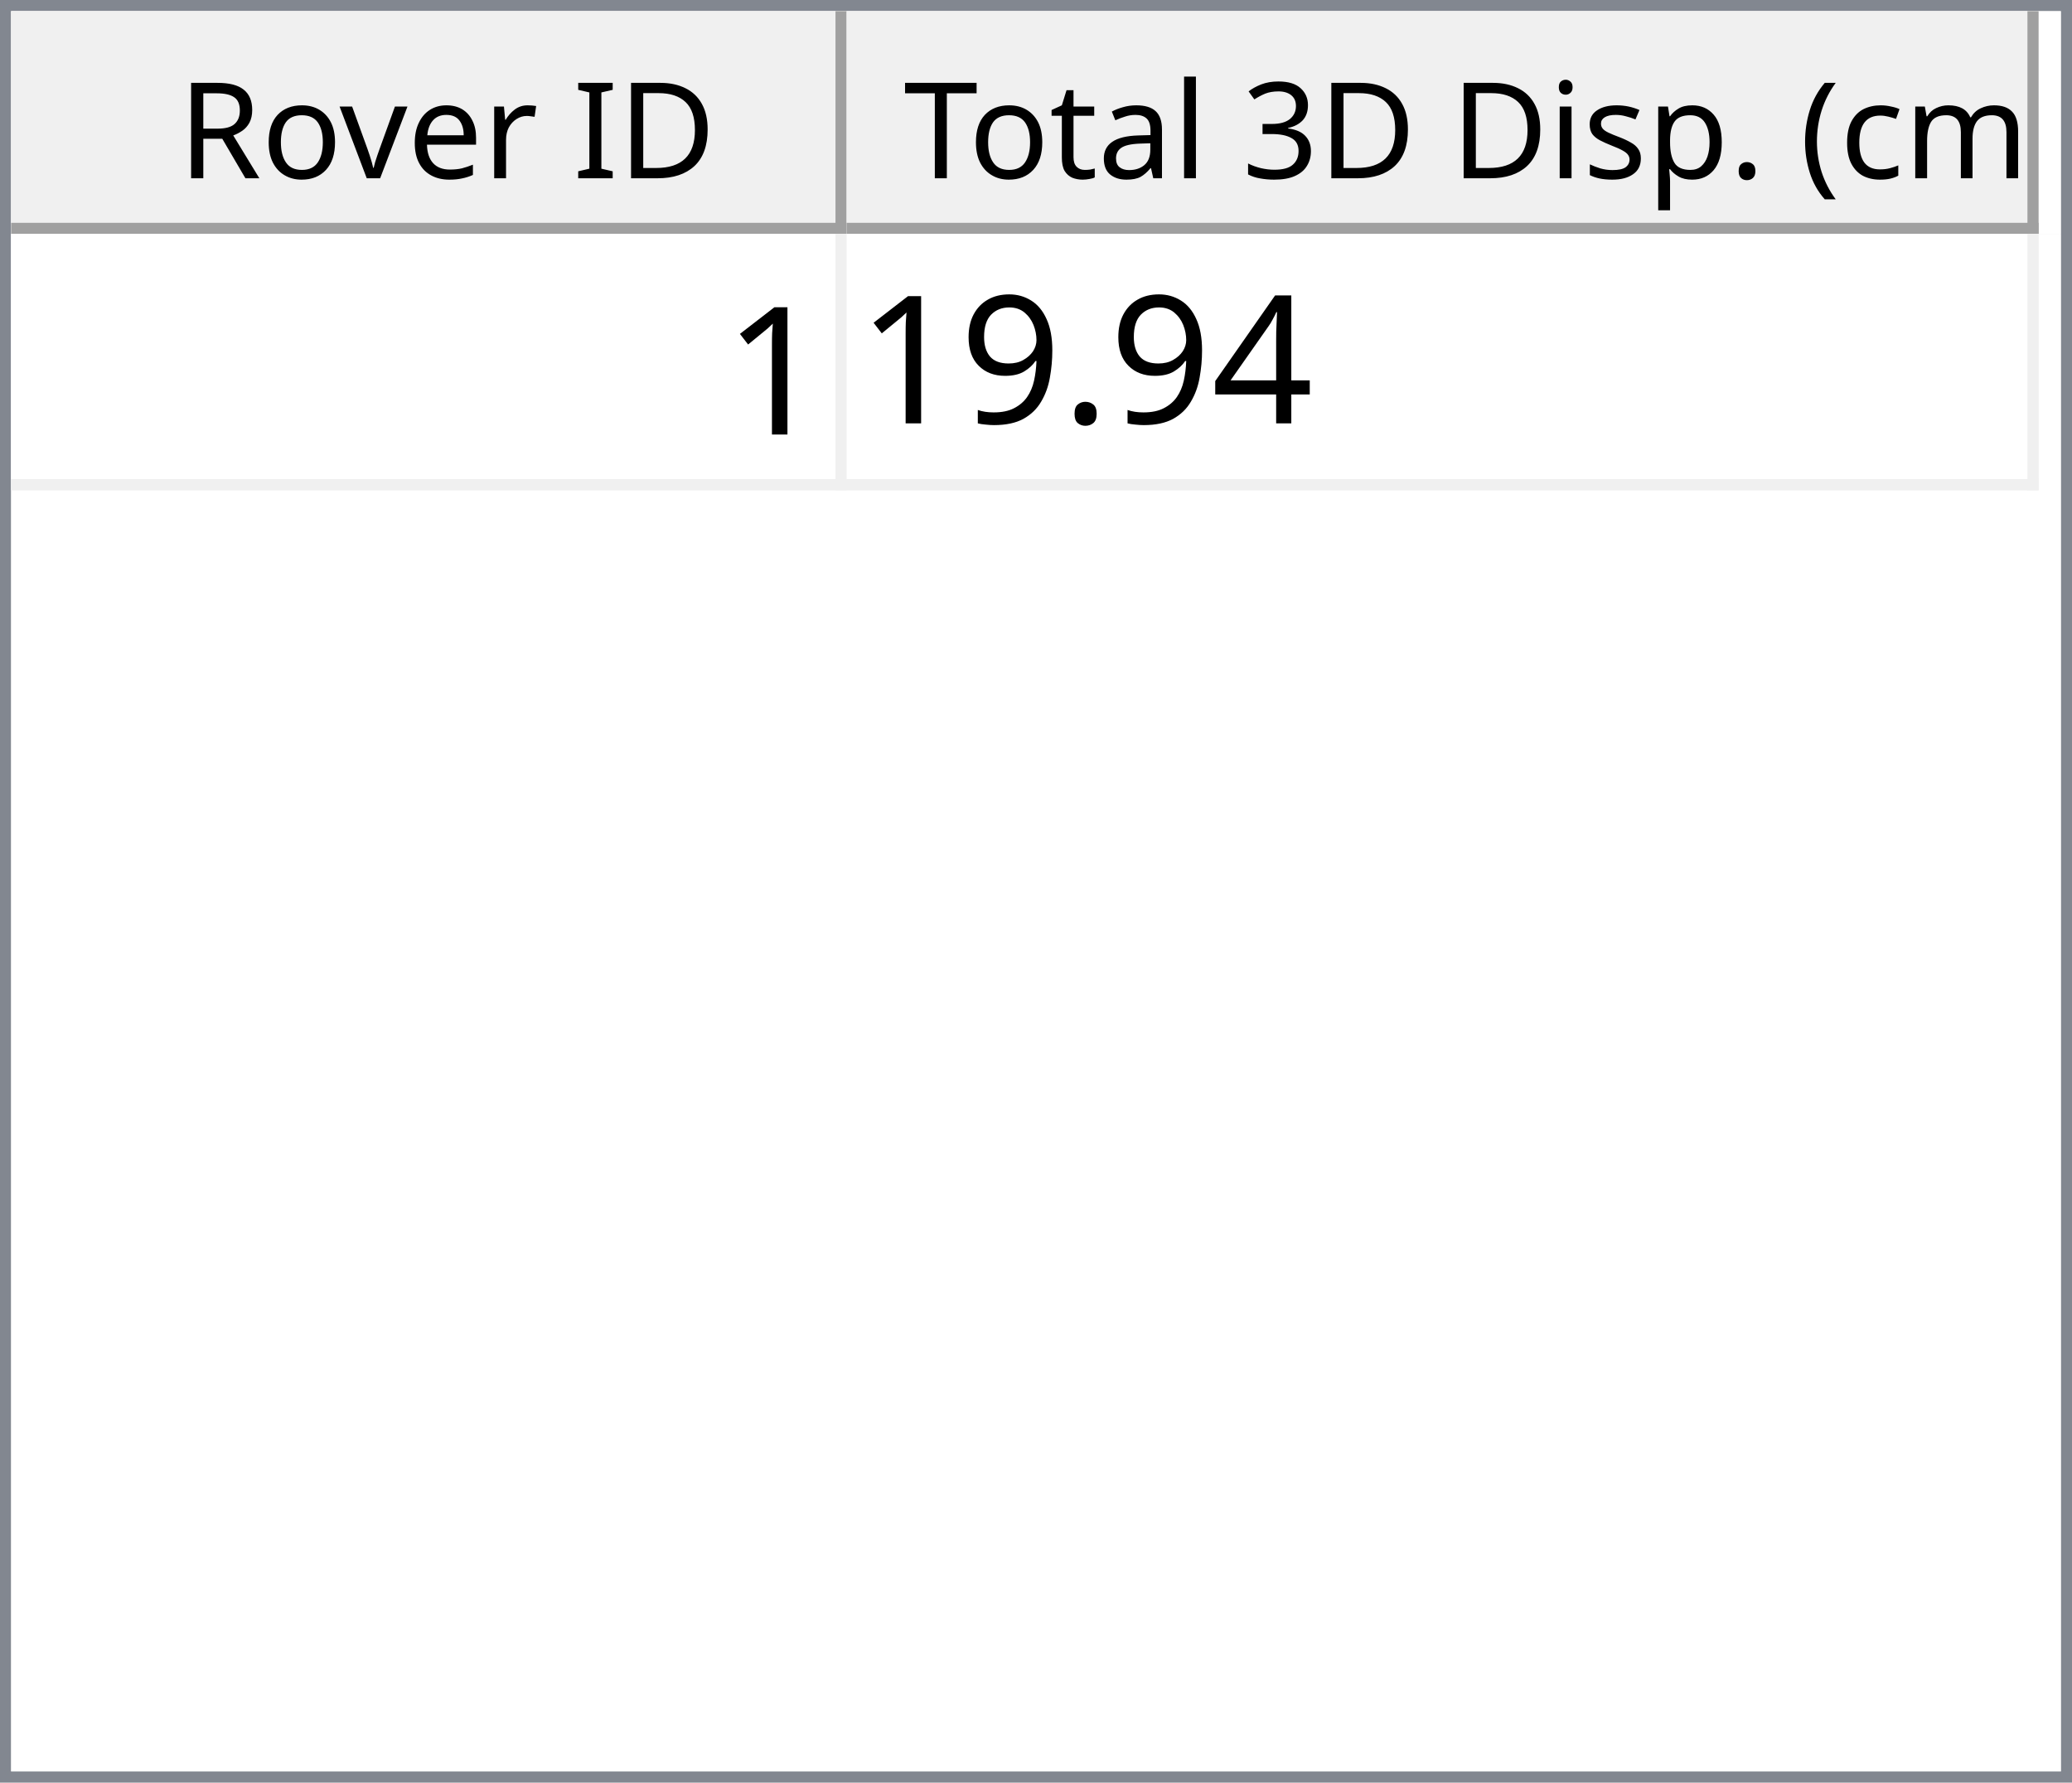
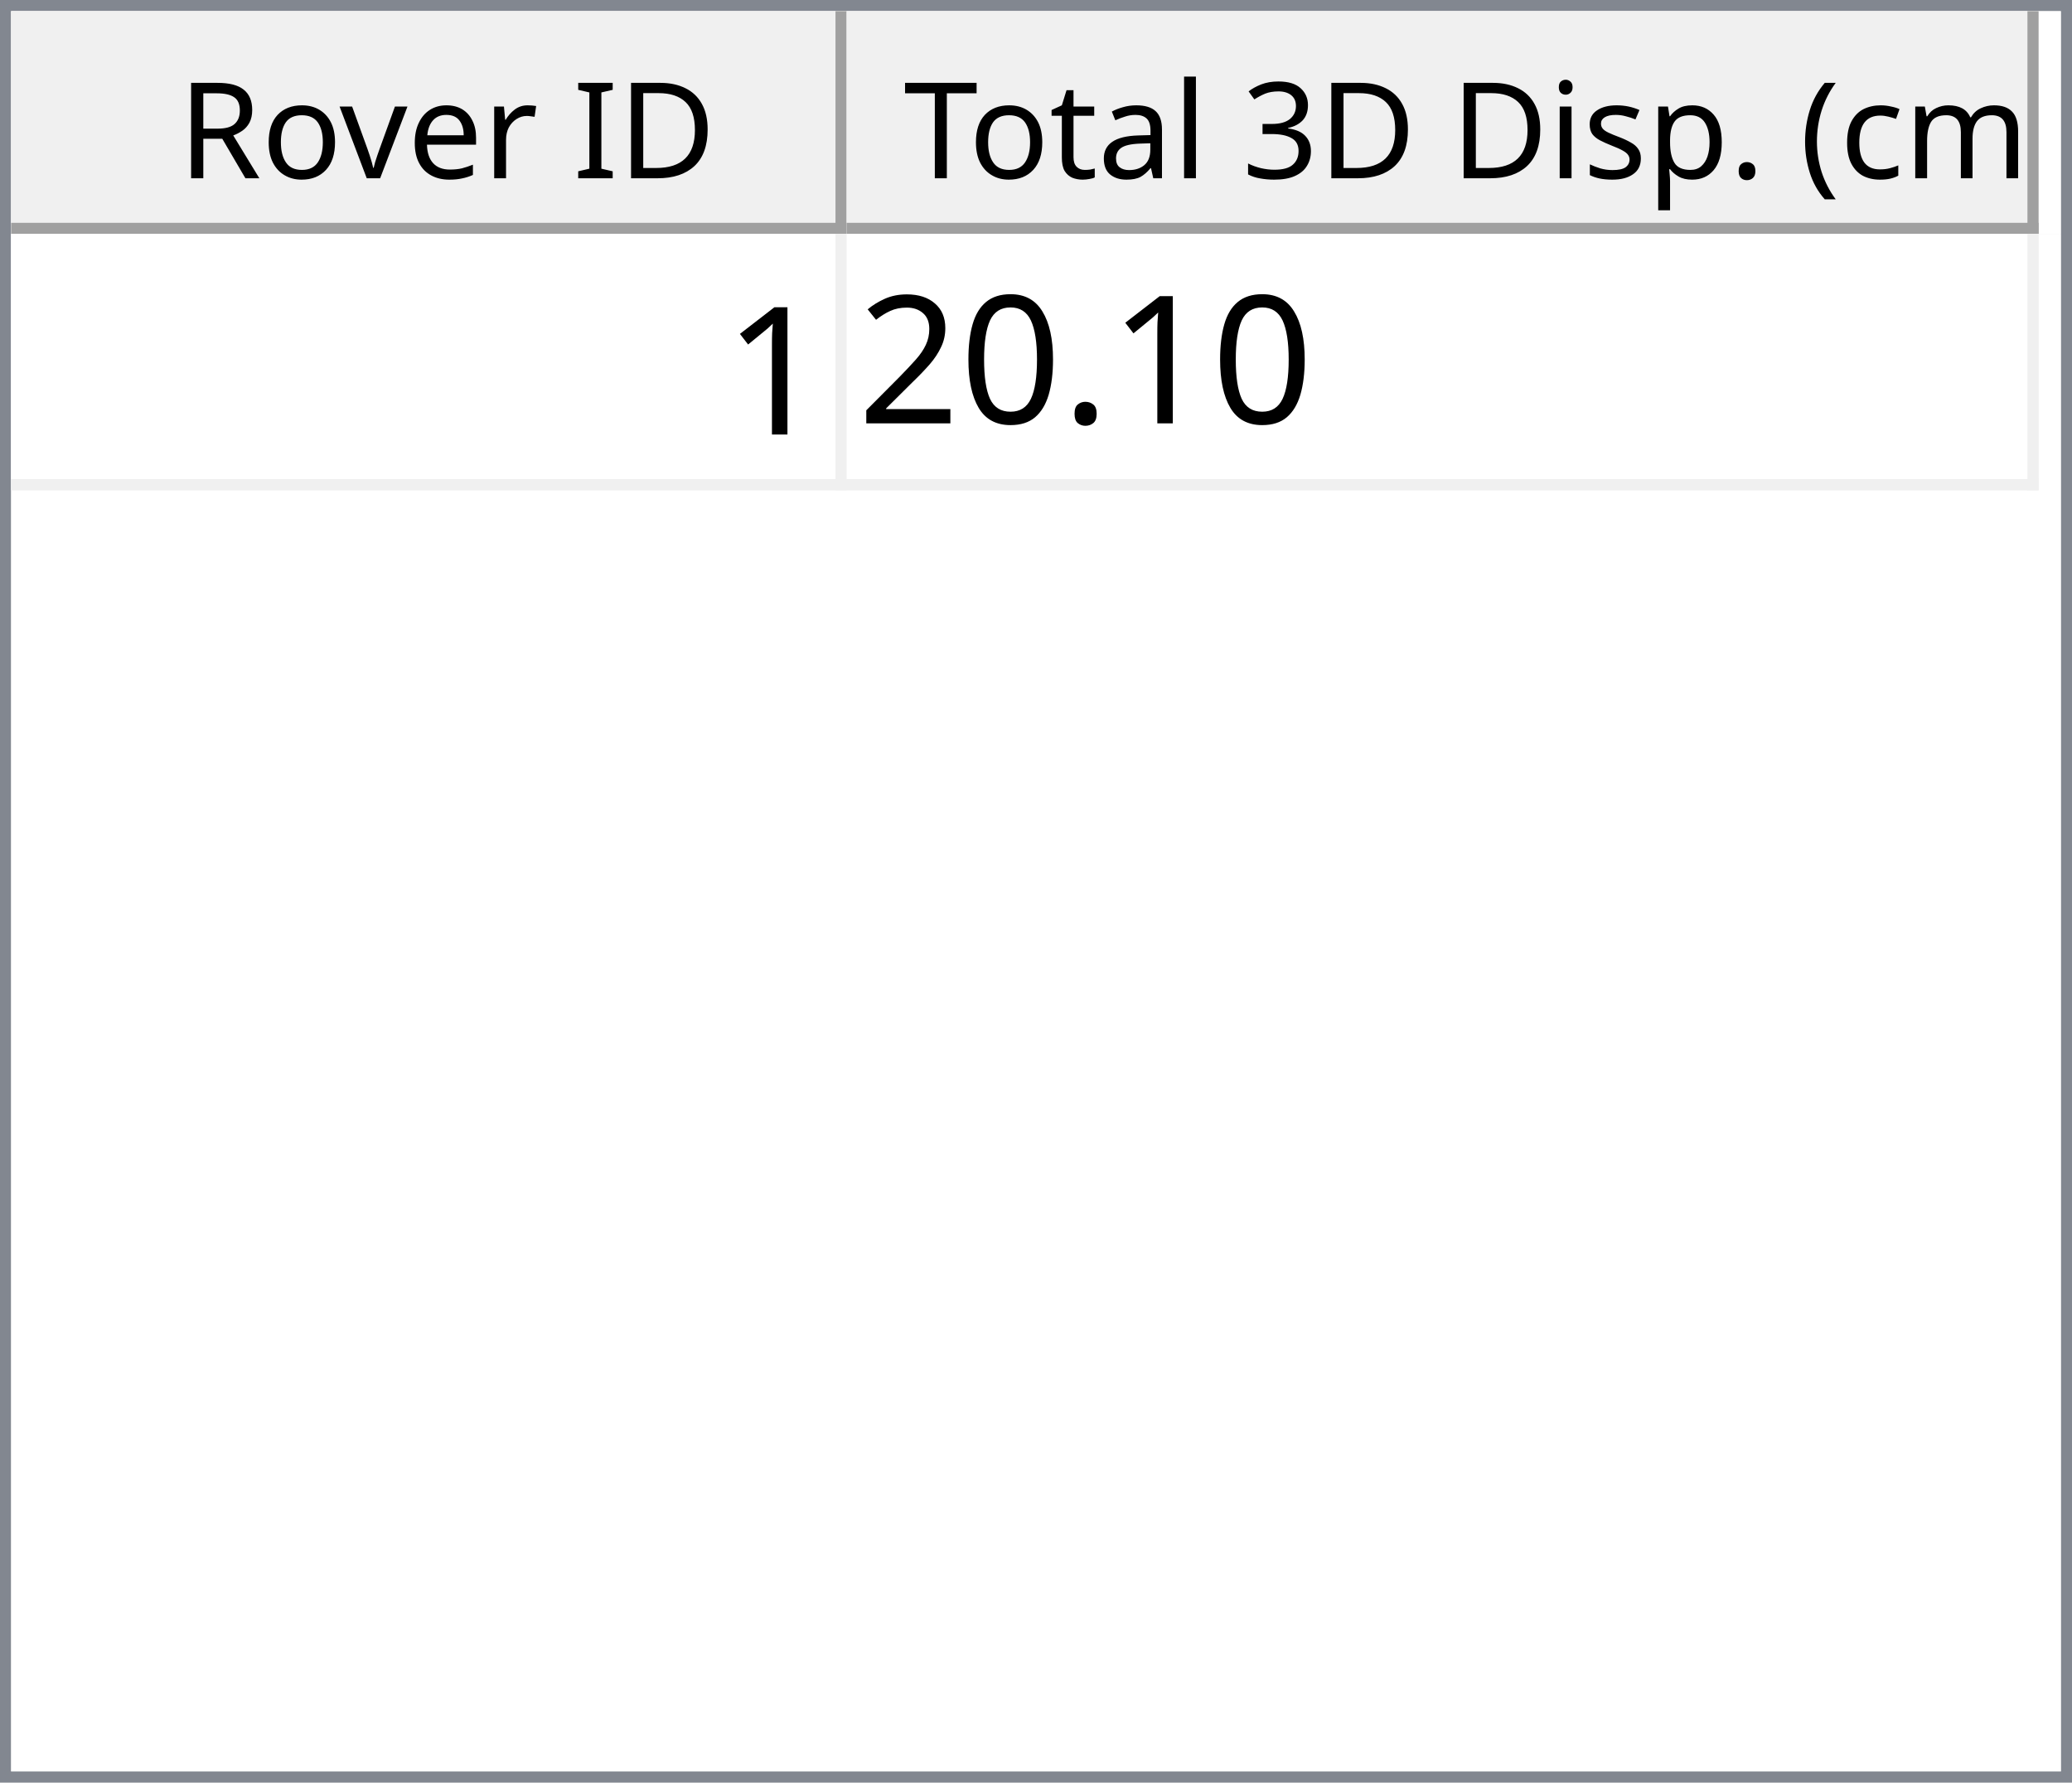
<svg xmlns="http://www.w3.org/2000/svg" style="fill-opacity:1; color-rendering:auto; color-interpolation:auto; text-rendering:auto; stroke:black; stroke-linecap:square; stroke-miterlimit:10; shape-rendering:auto; stroke-opacity:1; fill:black; stroke-dasharray:none; font-weight:normal; stroke-width:1; font-family:'Dialog'; font-style:normal; stroke-linejoin:miter; font-size:12px; stroke-dashoffset:0; image-rendering:auto;" width="186" height="160">
  <defs id="genericDefs" />
  <g>
    <defs id="defs1">
      <clipPath clipPathUnits="userSpaceOnUse" id="clipPath1">
        <path d="M0 0 L186 0 L186 160 L0 160 L0 0 Z" />
      </clipPath>
      <clipPath clipPathUnits="userSpaceOnUse" id="clipPath2">
        <path d="M0 0 L0 160 L186 160 L186 0 Z" />
      </clipPath>
      <clipPath clipPathUnits="userSpaceOnUse" id="clipPath3">
        <path d="M0 0 L0 20 L184 20 L184 0 Z" />
      </clipPath>
      <clipPath clipPathUnits="userSpaceOnUse" id="clipPath4">
        <path d="M0 0 L0 20 L75 20 L75 0 Z" />
      </clipPath>
      <clipPath clipPathUnits="userSpaceOnUse" id="clipPath5">
        <path d="M1 1 L1 19 L74 19 L74 1 Z" />
      </clipPath>
      <clipPath clipPathUnits="userSpaceOnUse" id="clipPath6">
        <path d="M0 0 L0 18 L73 18 L73 0 Z" />
      </clipPath>
      <clipPath clipPathUnits="userSpaceOnUse" id="clipPath7">
        <path d="M-0.5 -0.5 L-0.5 19.5 L74.5 19.5 L74.5 -0.5 Z" />
      </clipPath>
      <clipPath clipPathUnits="userSpaceOnUse" id="clipPath8">
        <path d="M0 0 L0 20 L107 20 L107 0 Z" />
      </clipPath>
      <clipPath clipPathUnits="userSpaceOnUse" id="clipPath9">
        <path d="M1 1 L1 19 L106 19 L106 1 Z" />
      </clipPath>
      <clipPath clipPathUnits="userSpaceOnUse" id="clipPath10">
        <path d="M0 0 L0 18 L105 18 L105 0 Z" />
      </clipPath>
      <clipPath clipPathUnits="userSpaceOnUse" id="clipPath11">
        <path d="M-0.5 -0.5 L-0.5 19.5 L106.5 19.5 L106.5 -0.5 Z" />
      </clipPath>
      <clipPath clipPathUnits="userSpaceOnUse" id="clipPath12">
        <path d="M0 0 L0 138 L184 138 L184 0 Z" />
      </clipPath>
      <clipPath clipPathUnits="userSpaceOnUse" id="clipPath13">
        <path d="M0 0 L0 23 L182 23 L182 0 Z" />
      </clipPath>
      <clipPath clipPathUnits="userSpaceOnUse" id="clipPath14">
        <path d="M-0.5 -0.5 L-0.5 22.5 L181.5 22.5 L181.5 -0.5 Z" />
      </clipPath>
      <clipPath clipPathUnits="userSpaceOnUse" id="clipPath15">
        <path d="M0 0 L0 22 L74 22 L74 0 Z" />
      </clipPath>
      <clipPath clipPathUnits="userSpaceOnUse" id="clipPath16">
        <path d="M0 0 L0 22 L106 22 L106 0 Z" />
      </clipPath>
      <font horiz-adv-x="64.551" id="font1">
        <font-face ascent="107.91" descent="25.098" units-per-em="100" style="font-style:normal; font-family:Segoe UI; font-weight:normal;" />
        <missing-glyph horiz-adv-x="64.551" d="M8.109 0 L8.109 68.266 L56.453 68.266 L56.453 0 L8.109 0 ZM15.328 7.234 L49.219 7.234 L49.219 61.031 L15.328 61.031 L15.328 7.234 Z" />
        <glyph unicode="D" horiz-adv-x="70.117" d="M9.188 0 L9.188 70.016 L28.516 70.016 Q65.531 70.016 65.531 35.891 Q65.531 19.672 55.25 9.836 Q44.969 0 27.734 0 L9.188 0 ZM17.391 62.594 L17.391 7.422 L27.828 7.422 Q41.609 7.422 49.273 14.797 Q56.938 22.172 56.938 35.688 Q56.938 62.594 28.328 62.594 L17.391 62.594 Z" />
        <glyph unicode="I" horiz-adv-x="26.611" d="M17.391 0 L9.188 0 L9.188 70.016 L17.391 70.016 L17.391 0 Z" />
        <glyph unicode=" " horiz-adv-x="27.393" d="" />
        <glyph unicode="r" horiz-adv-x="34.766" d="M34.188 41.891 Q32.078 43.5 28.125 43.5 Q23 43.5 19.555 38.672 Q16.109 33.844 16.109 25.484 L16.109 0 L8.109 0 L8.109 50 L16.109 50 L16.109 39.703 L16.312 39.703 Q18.016 44.969 21.531 47.922 Q25.047 50.875 29.391 50.875 Q32.516 50.875 34.188 50.203 L34.188 41.891 Z" />
        <glyph unicode="e" horiz-adv-x="52.295" d="M48.297 23 L12.984 23 Q13.188 14.656 17.484 10.109 Q21.781 5.562 29.297 5.562 Q37.75 5.562 44.828 11.141 L44.828 3.609 Q38.234 -1.172 27.391 -1.172 Q16.797 -1.172 10.742 5.641 Q4.688 12.453 4.688 24.812 Q4.688 36.469 11.305 43.82 Q17.922 51.172 27.734 51.172 Q37.547 51.172 42.922 44.828 Q48.297 38.484 48.297 27.203 L48.297 23 ZM40.094 29.781 Q40.047 36.719 36.75 40.578 Q33.453 44.438 27.594 44.438 Q21.922 44.438 17.969 40.383 Q14.016 36.328 13.094 29.781 L40.094 29.781 Z" />
        <glyph unicode="v" horiz-adv-x="47.9" d="M47.406 50 L27.484 0 L19.625 0 L0.688 50 L9.469 50 L22.172 13.672 Q23.578 9.672 23.922 6.688 L24.125 6.688 Q24.609 10.453 25.688 13.484 L38.969 50 L47.406 50 Z" />
        <glyph unicode="o" horiz-adv-x="58.594" d="M29 -1.172 Q17.922 -1.172 11.305 5.836 Q4.688 12.844 4.688 24.422 Q4.688 37.016 11.57 44.094 Q18.453 51.172 30.172 51.172 Q41.359 51.172 47.633 44.289 Q53.906 37.406 53.906 25.203 Q53.906 13.234 47.141 6.031 Q40.375 -1.172 29 -1.172 ZM29.594 44.438 Q21.875 44.438 17.383 39.188 Q12.891 33.938 12.891 24.703 Q12.891 15.828 17.43 10.695 Q21.969 5.562 29.594 5.562 Q37.359 5.562 41.531 10.594 Q45.703 15.625 45.703 24.906 Q45.703 34.281 41.531 39.359 Q37.359 44.438 29.594 44.438 Z" />
        <glyph unicode="R" horiz-adv-x="59.814" d="M59.375 0 L49.609 0 L37.891 19.625 Q36.281 22.359 34.766 24.289 Q33.25 26.219 31.664 27.438 Q30.078 28.656 28.25 29.219 Q26.422 29.781 24.125 29.781 L17.391 29.781 L17.391 0 L9.188 0 L9.188 70.016 L30.078 70.016 Q34.672 70.016 38.555 68.867 Q42.438 67.719 45.289 65.375 Q48.141 63.031 49.758 59.547 Q51.375 56.062 51.375 51.375 Q51.375 47.703 50.273 44.656 Q49.172 41.609 47.148 39.211 Q45.125 36.812 42.266 35.133 Q39.406 33.453 35.844 32.516 L35.844 32.328 Q37.594 31.547 38.891 30.547 Q40.188 29.547 41.359 28.18 Q42.531 26.812 43.68 25.078 Q44.828 23.344 46.234 21.047 L59.375 0 ZM17.391 62.594 L17.391 37.203 L28.516 37.203 Q31.594 37.203 34.203 38.133 Q36.812 39.062 38.719 40.797 Q40.625 42.531 41.703 45.047 Q42.781 47.562 42.781 50.688 Q42.781 56.297 39.141 59.445 Q35.5 62.594 28.609 62.594 L17.391 62.594 Z" />
        <glyph unicode=")" horiz-adv-x="30.176" d="M8.297 -15.922 L1.172 -15.922 Q16.406 2.344 16.406 26.812 Q16.406 51.469 1.078 70.016 L8.297 70.016 Q23.531 52.156 23.531 26.703 Q23.531 1.375 8.297 -15.922 Z" />
        <glyph unicode="m" horiz-adv-x="86.133" d="M79.109 0 L71.094 0 L71.094 28.719 Q71.094 37.016 68.531 40.727 Q65.969 44.438 59.906 44.438 Q54.781 44.438 51.195 39.75 Q47.609 35.062 47.609 28.516 L47.609 0 L39.594 0 L39.594 29.688 Q39.594 44.438 28.219 44.438 Q22.953 44.438 19.531 40.016 Q16.109 35.594 16.109 28.516 L16.109 0 L8.109 0 L8.109 50 L16.109 50 L16.109 42.094 L16.312 42.094 Q21.625 51.172 31.844 51.172 Q36.969 51.172 40.773 48.312 Q44.578 45.453 46 40.828 Q51.562 51.172 62.594 51.172 Q79.109 51.172 79.109 30.812 L79.109 0 Z" />
        <glyph unicode="c" horiz-adv-x="46.191" d="M42.188 2.297 Q36.422 -1.172 28.516 -1.172 Q17.828 -1.172 11.258 5.789 Q4.688 12.75 4.688 23.828 Q4.688 36.188 11.766 43.68 Q18.844 51.172 30.672 51.172 Q37.25 51.172 42.281 48.734 L42.281 40.531 Q36.719 44.438 30.375 44.438 Q22.703 44.438 17.797 38.945 Q12.891 33.453 12.891 24.516 Q12.891 15.719 17.508 10.641 Q22.125 5.562 29.891 5.562 Q36.422 5.562 42.188 9.906 L42.188 2.297 Z" />
        <glyph unicode="(" horiz-adv-x="30.176" d="M29.109 -15.922 L21.969 -15.922 Q6.844 1.375 6.844 26.703 Q6.844 52.156 21.969 70.016 L29.203 70.016 Q13.875 51.469 13.875 26.812 Q13.875 2.344 29.109 -15.922 Z" />
        <glyph unicode="." horiz-adv-x="21.68" d="M10.891 -1.078 Q8.641 -1.078 7.055 0.539 Q5.469 2.156 5.469 4.391 Q5.469 6.641 7.055 8.273 Q8.641 9.906 10.891 9.906 Q13.188 9.906 14.797 8.273 Q16.406 6.641 16.406 4.391 Q16.406 2.156 14.797 0.539 Q13.188 -1.078 10.891 -1.078 Z" />
        <glyph unicode="p" horiz-adv-x="58.789" d="M16.312 7.234 L16.109 7.234 L16.109 -23 L8.109 -23 L8.109 50 L16.109 50 L16.109 41.219 L16.312 41.219 Q22.219 51.172 33.594 51.172 Q43.266 51.172 48.688 44.461 Q54.109 37.75 54.109 26.469 Q54.109 13.922 48 6.375 Q41.891 -1.172 31.297 -1.172 Q21.578 -1.172 16.312 7.234 ZM16.109 27.391 L16.109 20.406 Q16.109 14.203 20.141 9.883 Q24.172 5.562 30.375 5.562 Q37.641 5.562 41.773 11.133 Q45.906 16.703 45.906 26.609 Q45.906 34.969 42.047 39.703 Q38.188 44.438 31.594 44.438 Q24.609 44.438 20.359 39.578 Q16.109 34.719 16.109 27.391 Z" />
        <glyph unicode="s" horiz-adv-x="42.432" d="M5.078 1.812 L5.078 10.406 Q11.625 5.562 19.484 5.562 Q30.031 5.562 30.031 12.594 Q30.031 14.594 29.125 15.992 Q28.219 17.391 26.68 18.461 Q25.141 19.531 23.07 20.383 Q21 21.234 18.609 22.172 Q15.281 23.484 12.766 24.828 Q10.25 26.172 8.57 27.859 Q6.891 29.547 6.031 31.695 Q5.172 33.844 5.172 36.719 Q5.172 40.234 6.789 42.945 Q8.406 45.656 11.086 47.484 Q13.766 49.312 17.211 50.242 Q20.656 51.172 24.312 51.172 Q30.812 51.172 35.938 48.922 L35.938 40.828 Q30.422 44.438 23.25 44.438 Q21 44.438 19.195 43.922 Q17.391 43.406 16.094 42.477 Q14.797 41.547 14.086 40.258 Q13.375 38.969 13.375 37.406 Q13.375 35.453 14.086 34.133 Q14.797 32.812 16.164 31.789 Q17.531 30.766 19.484 29.938 Q21.438 29.109 23.922 28.125 Q27.25 26.859 29.883 25.516 Q32.516 24.172 34.375 22.484 Q36.234 20.797 37.234 18.602 Q38.234 16.406 38.234 13.375 Q38.234 9.672 36.602 6.938 Q34.969 4.203 32.234 2.398 Q29.5 0.594 25.93 -0.289 Q22.359 -1.172 18.453 -1.172 Q10.75 -1.172 5.078 1.812 Z" />
        <glyph unicode="i" horiz-adv-x="24.219" d="M12.203 62.703 Q10.062 62.703 8.547 64.164 Q7.031 65.625 7.031 67.875 Q7.031 70.125 8.547 71.609 Q10.062 73.094 12.203 73.094 Q14.406 73.094 15.945 71.609 Q17.484 70.125 17.484 67.875 Q17.484 65.719 15.945 64.211 Q14.406 62.703 12.203 62.703 ZM16.109 0 L8.109 0 L8.109 50 L16.109 50 L16.109 0 Z" />
        <glyph unicode="3" horiz-adv-x="53.906" d="M46.531 19.828 Q46.531 15.094 44.75 11.211 Q42.969 7.328 39.719 4.57 Q36.469 1.812 31.93 0.297 Q27.391 -1.219 21.922 -1.219 Q11.922 -1.219 6 2.594 L6 11.188 Q13.094 5.609 22.219 5.609 Q25.875 5.609 28.828 6.539 Q31.781 7.469 33.906 9.227 Q36.031 10.984 37.18 13.477 Q38.328 15.969 38.328 19.094 Q38.328 32.812 18.797 32.812 L12.984 32.812 L12.984 39.594 L18.5 39.594 Q35.797 39.594 35.797 52.484 Q35.797 64.406 22.609 64.406 Q15.188 64.406 8.688 59.422 L8.688 67.188 Q15.375 71.188 24.609 71.188 Q29 71.188 32.57 69.969 Q36.141 68.75 38.68 66.555 Q41.219 64.359 42.609 61.281 Q44 58.203 44 54.5 Q44 40.672 30.031 36.719 L30.031 36.531 Q33.594 36.141 36.625 34.797 Q39.656 33.453 41.852 31.305 Q44.047 29.156 45.289 26.25 Q46.531 23.344 46.531 19.828 Z" />
        <glyph unicode="l" horiz-adv-x="24.219" d="M16.109 0 L8.109 0 L8.109 74.031 L16.109 74.031 L16.109 0 Z" />
        <glyph unicode="a" horiz-adv-x="50.879" d="M43.891 0 L35.891 0 L35.891 7.812 L35.688 7.812 Q30.469 -1.172 20.312 -1.172 Q12.844 -1.172 8.617 2.781 Q4.391 6.734 4.391 13.281 Q4.391 27.297 20.906 29.594 L35.891 31.688 Q35.891 44.438 25.594 44.438 Q16.547 44.438 9.281 38.281 L9.281 46.484 Q16.656 51.172 26.266 51.172 Q43.891 51.172 43.891 32.516 L43.891 0 ZM35.891 25.297 L23.828 23.641 Q18.266 22.859 15.43 20.875 Q12.594 18.891 12.594 13.875 Q12.594 10.203 15.211 7.883 Q17.828 5.562 22.172 5.562 Q28.125 5.562 32.008 9.742 Q35.891 13.922 35.891 20.312 L35.891 25.297 Z" />
        <glyph unicode="t" horiz-adv-x="33.887" d="M31.297 0.484 Q28.469 -1.078 23.828 -1.078 Q10.688 -1.078 10.688 13.578 L10.688 43.172 L2.094 43.172 L2.094 50 L10.688 50 L10.688 62.203 L18.703 64.797 L18.703 50 L31.297 50 L31.297 43.172 L18.703 43.172 L18.703 14.984 Q18.703 9.969 20.414 7.82 Q22.125 5.672 26.078 5.672 Q29.109 5.672 31.297 7.328 L31.297 0.484 Z" />
        <glyph unicode="T" horiz-adv-x="52.393" d="M50.594 62.594 L30.375 62.594 L30.375 0 L22.172 0 L22.172 62.594 L2 62.594 L2 70.016 L50.594 70.016 L50.594 62.594 Z" />
      </font>
      <font horiz-adv-x="75.0" id="font2">
        <font-face ascent="100.537" descent="21.973" units-per-em="100" style="font-style:normal; font-family:sans-serif; font-weight:normal;" />
        <missing-glyph horiz-adv-x="75.0" d="M12.5 0 L12.5 62.5 L62.5 62.5 L62.5 0 L12.5 0 ZM14.062 1.562 L60.938 1.562 L60.938 60.938 L14.062 60.938 L14.062 1.562 Z" />
        <glyph unicode="1" horiz-adv-x="55.615" d="M37.25 0 L28.469 0 L28.469 56 Q25.297 52.984 20.141 49.953 Q14.984 46.922 10.891 45.406 L10.891 53.906 Q18.266 57.375 23.781 62.305 Q29.297 67.234 31.594 71.875 L37.25 71.875 L37.25 0 Z" />
-         <glyph unicode="4" horiz-adv-x="55.615" d="M32.328 0 L32.328 17.141 L1.266 17.141 L1.266 25.203 L33.938 71.578 L41.109 71.578 L41.109 25.203 L50.781 25.203 L50.781 17.141 L41.109 17.141 L41.109 0 L32.328 0 ZM32.328 25.203 L32.328 57.469 L9.906 25.203 L32.328 25.203 Z" />
        <glyph unicode="." horiz-adv-x="27.783" d="M9.078 0 L9.078 10.016 L19.094 10.016 L19.094 0 L9.078 0 Z" />
-         <glyph unicode="9" horiz-adv-x="55.615" d="M5.469 16.547 L13.922 17.328 Q14.984 11.375 18.016 8.688 Q21.047 6 25.781 6 Q29.828 6 32.883 7.859 Q35.938 9.719 37.891 12.82 Q39.844 15.922 41.164 21.195 Q42.484 26.469 42.484 31.938 Q42.484 32.516 42.438 33.688 Q39.797 29.5 35.234 26.883 Q30.672 24.266 25.344 24.266 Q16.453 24.266 10.305 30.711 Q4.156 37.156 4.156 47.703 Q4.156 58.594 10.578 65.234 Q17 71.875 26.656 71.875 Q33.641 71.875 39.43 68.117 Q45.219 64.359 48.219 57.398 Q51.219 50.438 51.219 37.25 Q51.219 23.531 48.242 15.406 Q45.266 7.281 39.383 3.031 Q33.5 -1.219 25.594 -1.219 Q17.188 -1.219 11.867 3.445 Q6.547 8.109 5.469 16.547 ZM41.453 48.141 Q41.453 55.719 37.43 60.156 Q33.406 64.594 27.734 64.594 Q21.875 64.594 17.531 59.812 Q13.188 55.031 13.188 47.406 Q13.188 40.578 17.312 36.305 Q21.438 32.031 27.484 32.031 Q33.594 32.031 37.523 36.305 Q41.453 40.578 41.453 48.141 Z" />
+         <glyph unicode="0" horiz-adv-x="55.615" d="M4.156 35.297 Q4.156 48 6.766 55.742 Q9.375 63.484 14.523 67.68 Q19.672 71.875 27.484 71.875 Q33.25 71.875 37.594 69.555 Q41.938 67.234 44.773 62.867 Q47.609 58.5 49.219 52.227 Q50.828 45.953 50.828 35.297 Q50.828 22.703 48.242 14.969 Q45.656 7.234 40.508 3.008 Q35.359 -1.219 27.484 -1.219 Q17.141 -1.219 11.234 6.203 Q4.156 15.141 4.156 35.297 ZM13.188 35.297 Q13.188 17.672 17.312 11.836 Q21.438 6 27.484 6 Q33.547 6 37.672 11.859 Q41.797 17.719 41.797 35.297 Q41.797 52.984 37.672 58.789 Q33.547 64.594 27.391 64.594 Q21.344 64.594 17.719 59.469 Q13.188 52.938 13.188 35.297 Z" />
+         <glyph unicode="2" horiz-adv-x="55.615" d="M50.344 8.453 L50.344 0 L3.031 0 Q2.938 3.172 4.047 6.109 Q5.859 10.938 9.836 15.625 Q13.812 20.312 21.344 26.469 Q33.016 36.031 37.117 41.625 Q41.219 47.219 41.219 52.203 Q41.219 57.422 37.477 61.008 Q33.734 64.594 27.734 64.594 Q21.391 64.594 17.578 60.789 Q13.766 56.984 13.719 50.25 L4.688 51.172 Q5.609 61.281 11.664 66.578 Q17.719 71.875 27.938 71.875 Q38.234 71.875 44.242 66.164 Q50.25 60.453 50.25 52 Q50.25 47.703 48.492 43.555 Q46.734 39.406 42.656 34.812 Q38.578 30.219 29.109 22.219 Q21.188 15.578 18.945 13.211 Q16.703 10.844 15.234 8.453 L50.344 8.453 Z" />
      </font>
    </defs>
    <g style="fill:white; stroke:white;">
      <rect x="0" y="0" width="186" style="clip-path:url(#clipPath1); stroke:none;" height="160" />
    </g>
    <g style="fill:white; text-rendering:optimizeSpeed; color-rendering:optimizeSpeed; image-rendering:optimizeSpeed; shape-rendering:crispEdges; stroke:white; color-interpolation:sRGB;">
      <rect x="0" width="186" height="160" y="0" style="stroke:none;" />
      <path style="stroke:none;" d="M0 160 L186 160 L186 0 L0 0 Z" />
    </g>
    <g style="fill:rgb(240,240,240); font-family:'Segoe UI'; stroke:rgb(240,240,240);">
      <rect x="0" y="0" width="186" style="clip-path:url(#clipPath2); stroke:none;" height="160" />
    </g>
    <g style="fill:rgb(130,135,144); font-family:'Segoe UI'; stroke:rgb(130,135,144);">
      <path d="M0 0 L186 0 L186 160 L0 160 L0 0 ZM1 1 L185 1 L185 159 L1 159 L1 1 Z" style="fill-rule:evenodd; clip-path:url(#clipPath2); stroke:none;" />
    </g>
    <g style="fill:white; font-family:'Segoe UI'; stroke:white;" transform="translate(1,1)">
      <rect x="0" y="0" width="184" style="clip-path:url(#clipPath3); stroke:none;" height="20" />
    </g>
    <g style="fill:rgb(240,240,240); font-family:'Segoe UI'; stroke:rgb(240,240,240);" transform="translate(1,1)">
      <rect x="0" y="0" width="75" style="clip-path:url(#clipPath4); stroke:none;" height="20" />
    </g>
    <g style="font-family:'Segoe UI';" transform="translate(2,2)">
      <text x="14" xml:space="preserve" y="14" style="clip-path:url(#clipPath6); stroke:none;">Rover ID</text>
    </g>
    <g style="fill:rgb(160,160,160); font-family:'Segoe UI'; stroke:rgb(160,160,160); stroke-linejoin:bevel;" transform="translate(1.5,1.5)">
      <line x1="74" x2="74" y1="0" style="fill:none; clip-path:url(#clipPath7);" y2="19" />
    </g>
    <g style="fill:rgb(160,160,160); font-family:'Segoe UI'; stroke:rgb(160,160,160); stroke-linejoin:bevel;" transform="matrix(1,0,0,1,1,1) translate(0.5,0.5)">
      <line x1="0" x2="74" y1="19" style="fill:none; clip-path:url(#clipPath7);" y2="19" />
    </g>
    <g style="fill:rgb(240,240,240); font-family:'Segoe UI'; stroke:rgb(240,240,240);" transform="translate(76,1)">
      <rect x="0" y="0" width="107" style="clip-path:url(#clipPath8); stroke:none;" height="20" />
    </g>
    <g style="font-family:'Segoe UI';" transform="translate(77,2)">
      <text x="1" xml:space="preserve" y="14" style="clip-path:url(#clipPath10); stroke:none;"> Total 3D Disp. (cm)</text>
    </g>
    <g style="fill:rgb(160,160,160); font-family:'Segoe UI'; stroke:rgb(160,160,160); stroke-linejoin:bevel;" transform="translate(76.5,1.5)">
      <line x1="106" x2="106" y1="0" style="fill:none; clip-path:url(#clipPath11);" y2="19" />
    </g>
    <g style="fill:rgb(160,160,160); font-family:'Segoe UI'; stroke:rgb(160,160,160); stroke-linejoin:bevel;" transform="matrix(1,0,0,1,76,1) translate(0.5,0.5)">
      <line x1="0" x2="106" y1="19" style="fill:none; clip-path:url(#clipPath11);" y2="19" />
    </g>
    <g style="fill:white; font-family:'Segoe UI'; stroke:white;" transform="translate(1,21)">
      <rect x="0" y="0" width="184" style="clip-path:url(#clipPath12); stroke:none;" height="138" />
    </g>
    <g style="fill:rgb(240,240,240); font-size:16px; font-family:sans-serif; stroke:rgb(240,240,240);" transform="translate(1,21)">
      <rect x="0" y="0" width="182" style="clip-path:url(#clipPath13); stroke:none;" height="23" />
      <line transform="translate(0.5,0.5)" x1="0" x2="181" y1="22" style="clip-path:url(#clipPath14); fill:none; stroke-linejoin:bevel;" y2="22" />
    </g>
    <g transform="matrix(1,0,0,1,1,21) translate(0.5,0.5)" style="fill:rgb(240,240,240); font-size:16px; font-family:sans-serif; stroke:rgb(240,240,240); stroke-linejoin:bevel;">
      <line x1="74" x2="74" y1="0" style="fill:none; clip-path:url(#clipPath14);" y2="22" />
    </g>
    <g transform="matrix(1,0,0,1,1,21) translate(0.5,0.5)" style="fill:rgb(240,240,240); font-size:16px; font-family:sans-serif; stroke:rgb(240,240,240); stroke-linejoin:bevel;">
      <line x1="181" x2="181" y1="0" style="fill:none; clip-path:url(#clipPath14);" y2="22" />
    </g>
    <g style="fill:white; font-size:16px; font-family:sans-serif; stroke:white;" transform="matrix(1,0,0,1,1,21)">
      <rect x="0" y="0" width="74" style="clip-path:url(#clipPath15); stroke:none;" height="22" />
      <text x="64" y="18" style="fill:black; clip-path:url(#clipPath15); stroke:none;" xml:space="preserve">1</text>
    </g>
    <g style="fill:white; font-size:16px; font-family:sans-serif; stroke:white;" transform="matrix(1,0,0,1,1,21) translate(75,0)">
      <rect x="0" y="0" width="106" style="clip-path:url(#clipPath16); stroke:none;" height="22" />
-       <text x="1" y="17" style="fill:black; clip-path:url(#clipPath16); stroke:none;" xml:space="preserve">19.94</text>
+       <text x="1" y="17" style="fill:black; clip-path:url(#clipPath16); stroke:none;" xml:space="preserve">20.10</text>
    </g>
  </g>
</svg>
